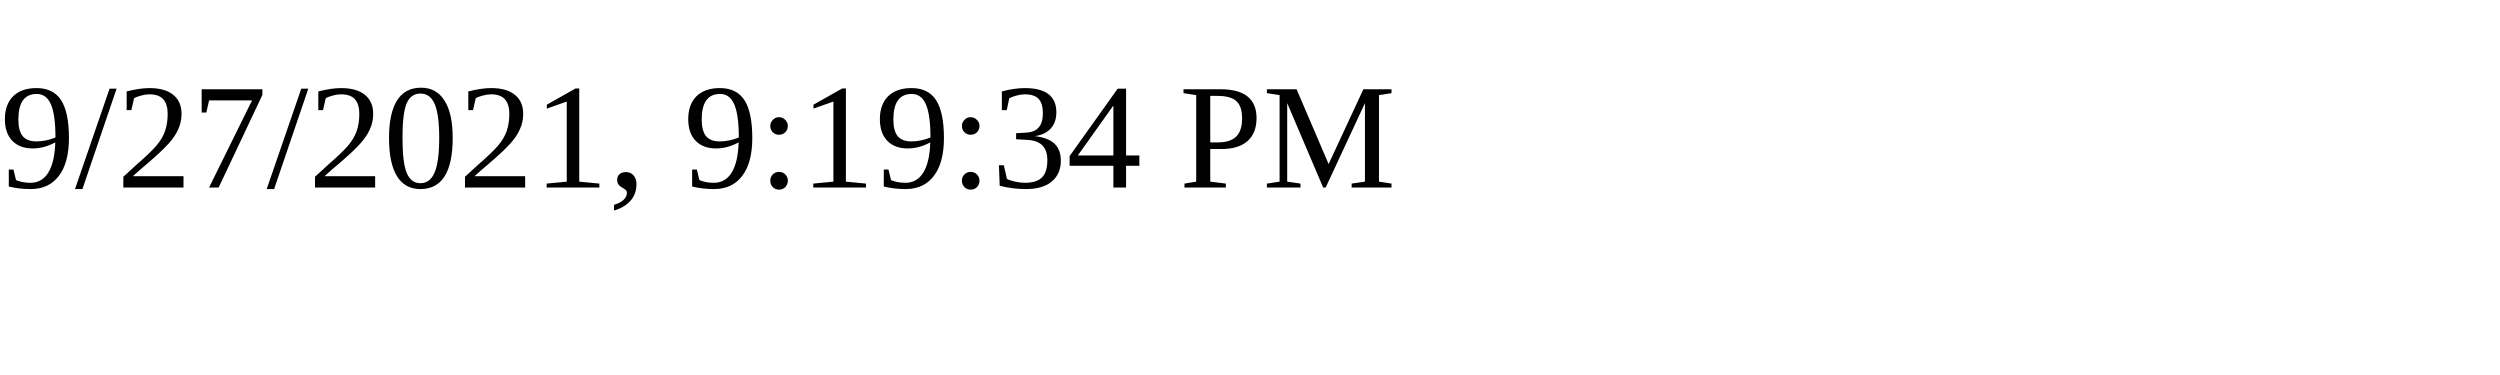
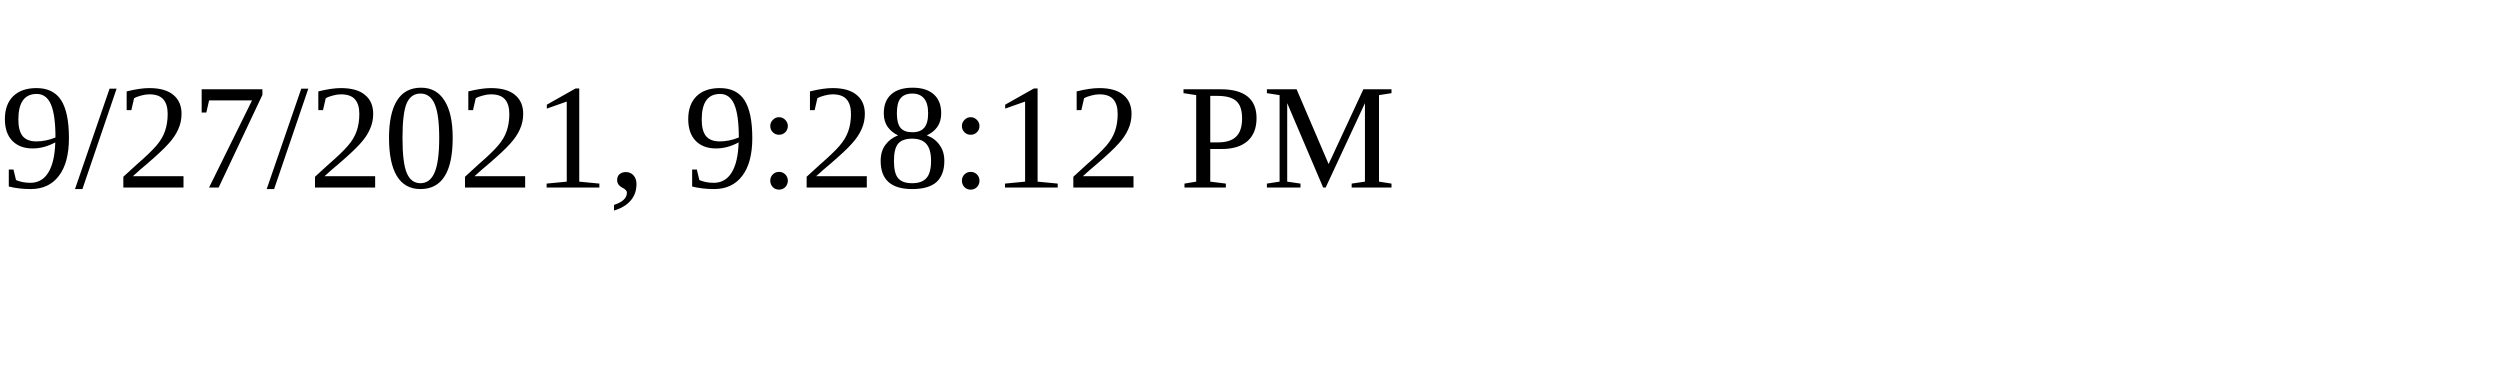
<svg xmlns="http://www.w3.org/2000/svg" height="30" width="200">
-   <text x="0" y="15">9/27/2021, 9:19:34 PM</text>
+   <text x="0" y="15">9/27/2021, 9:28:12 PM</text>
</svg>
